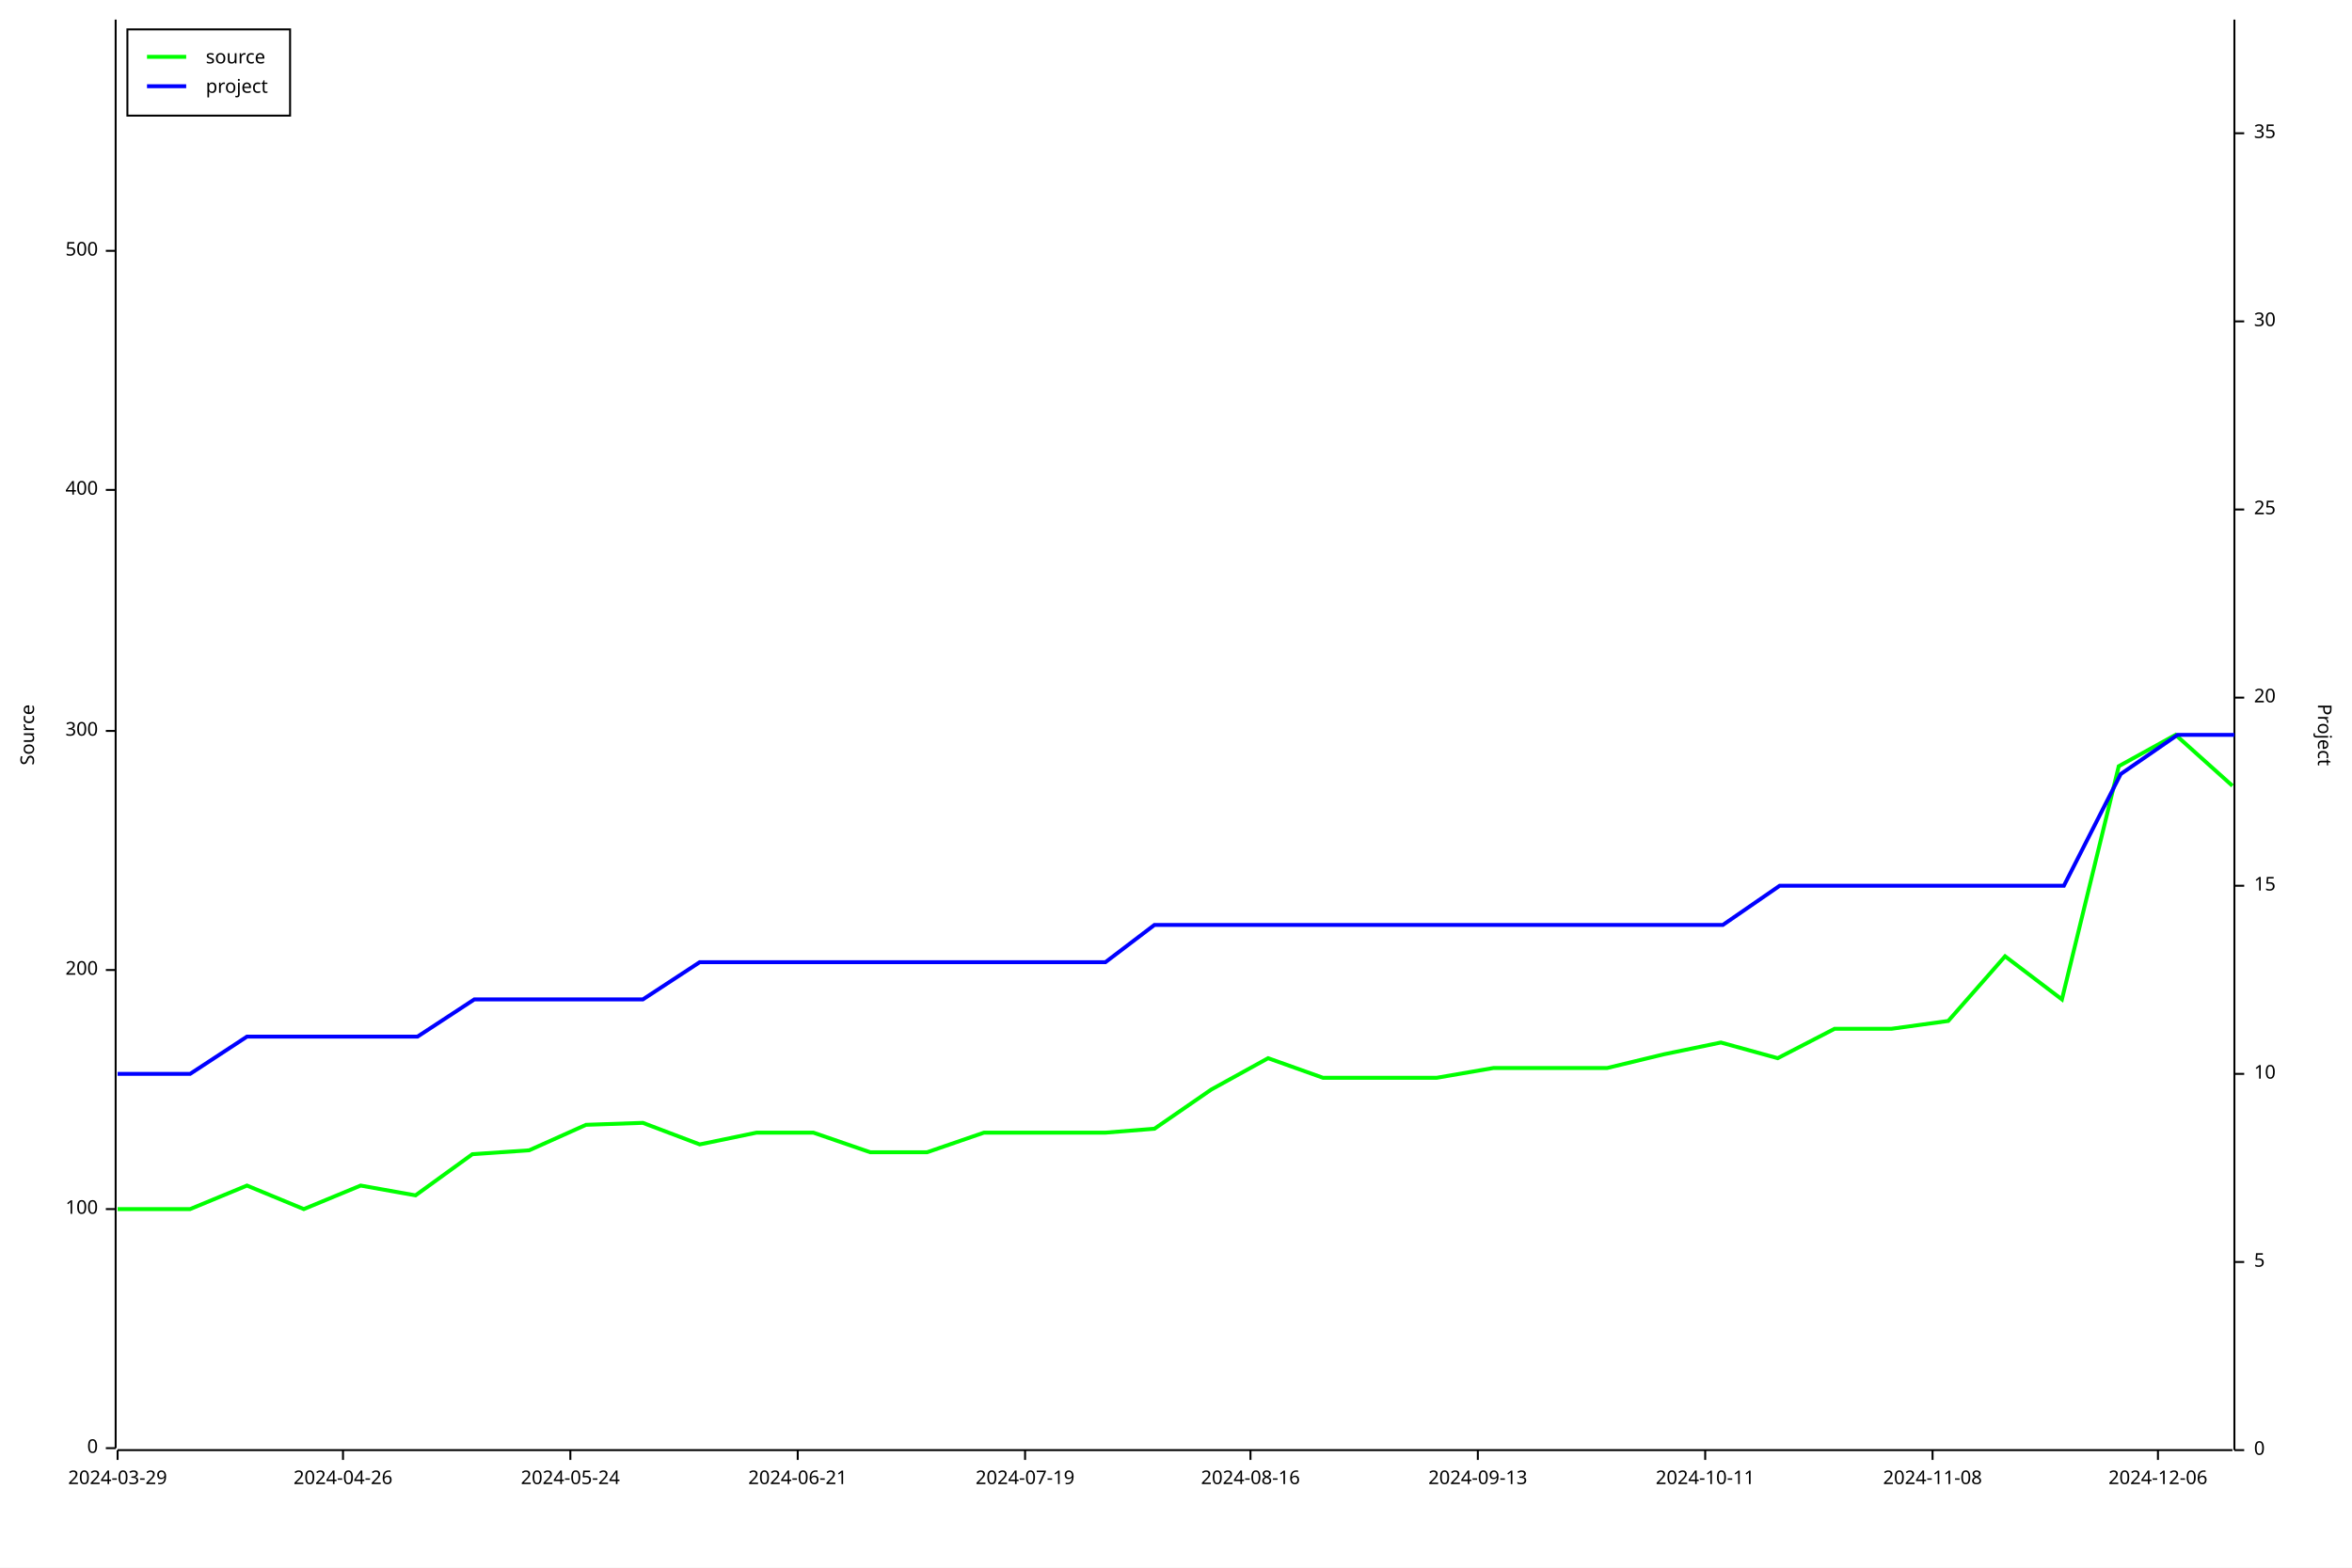
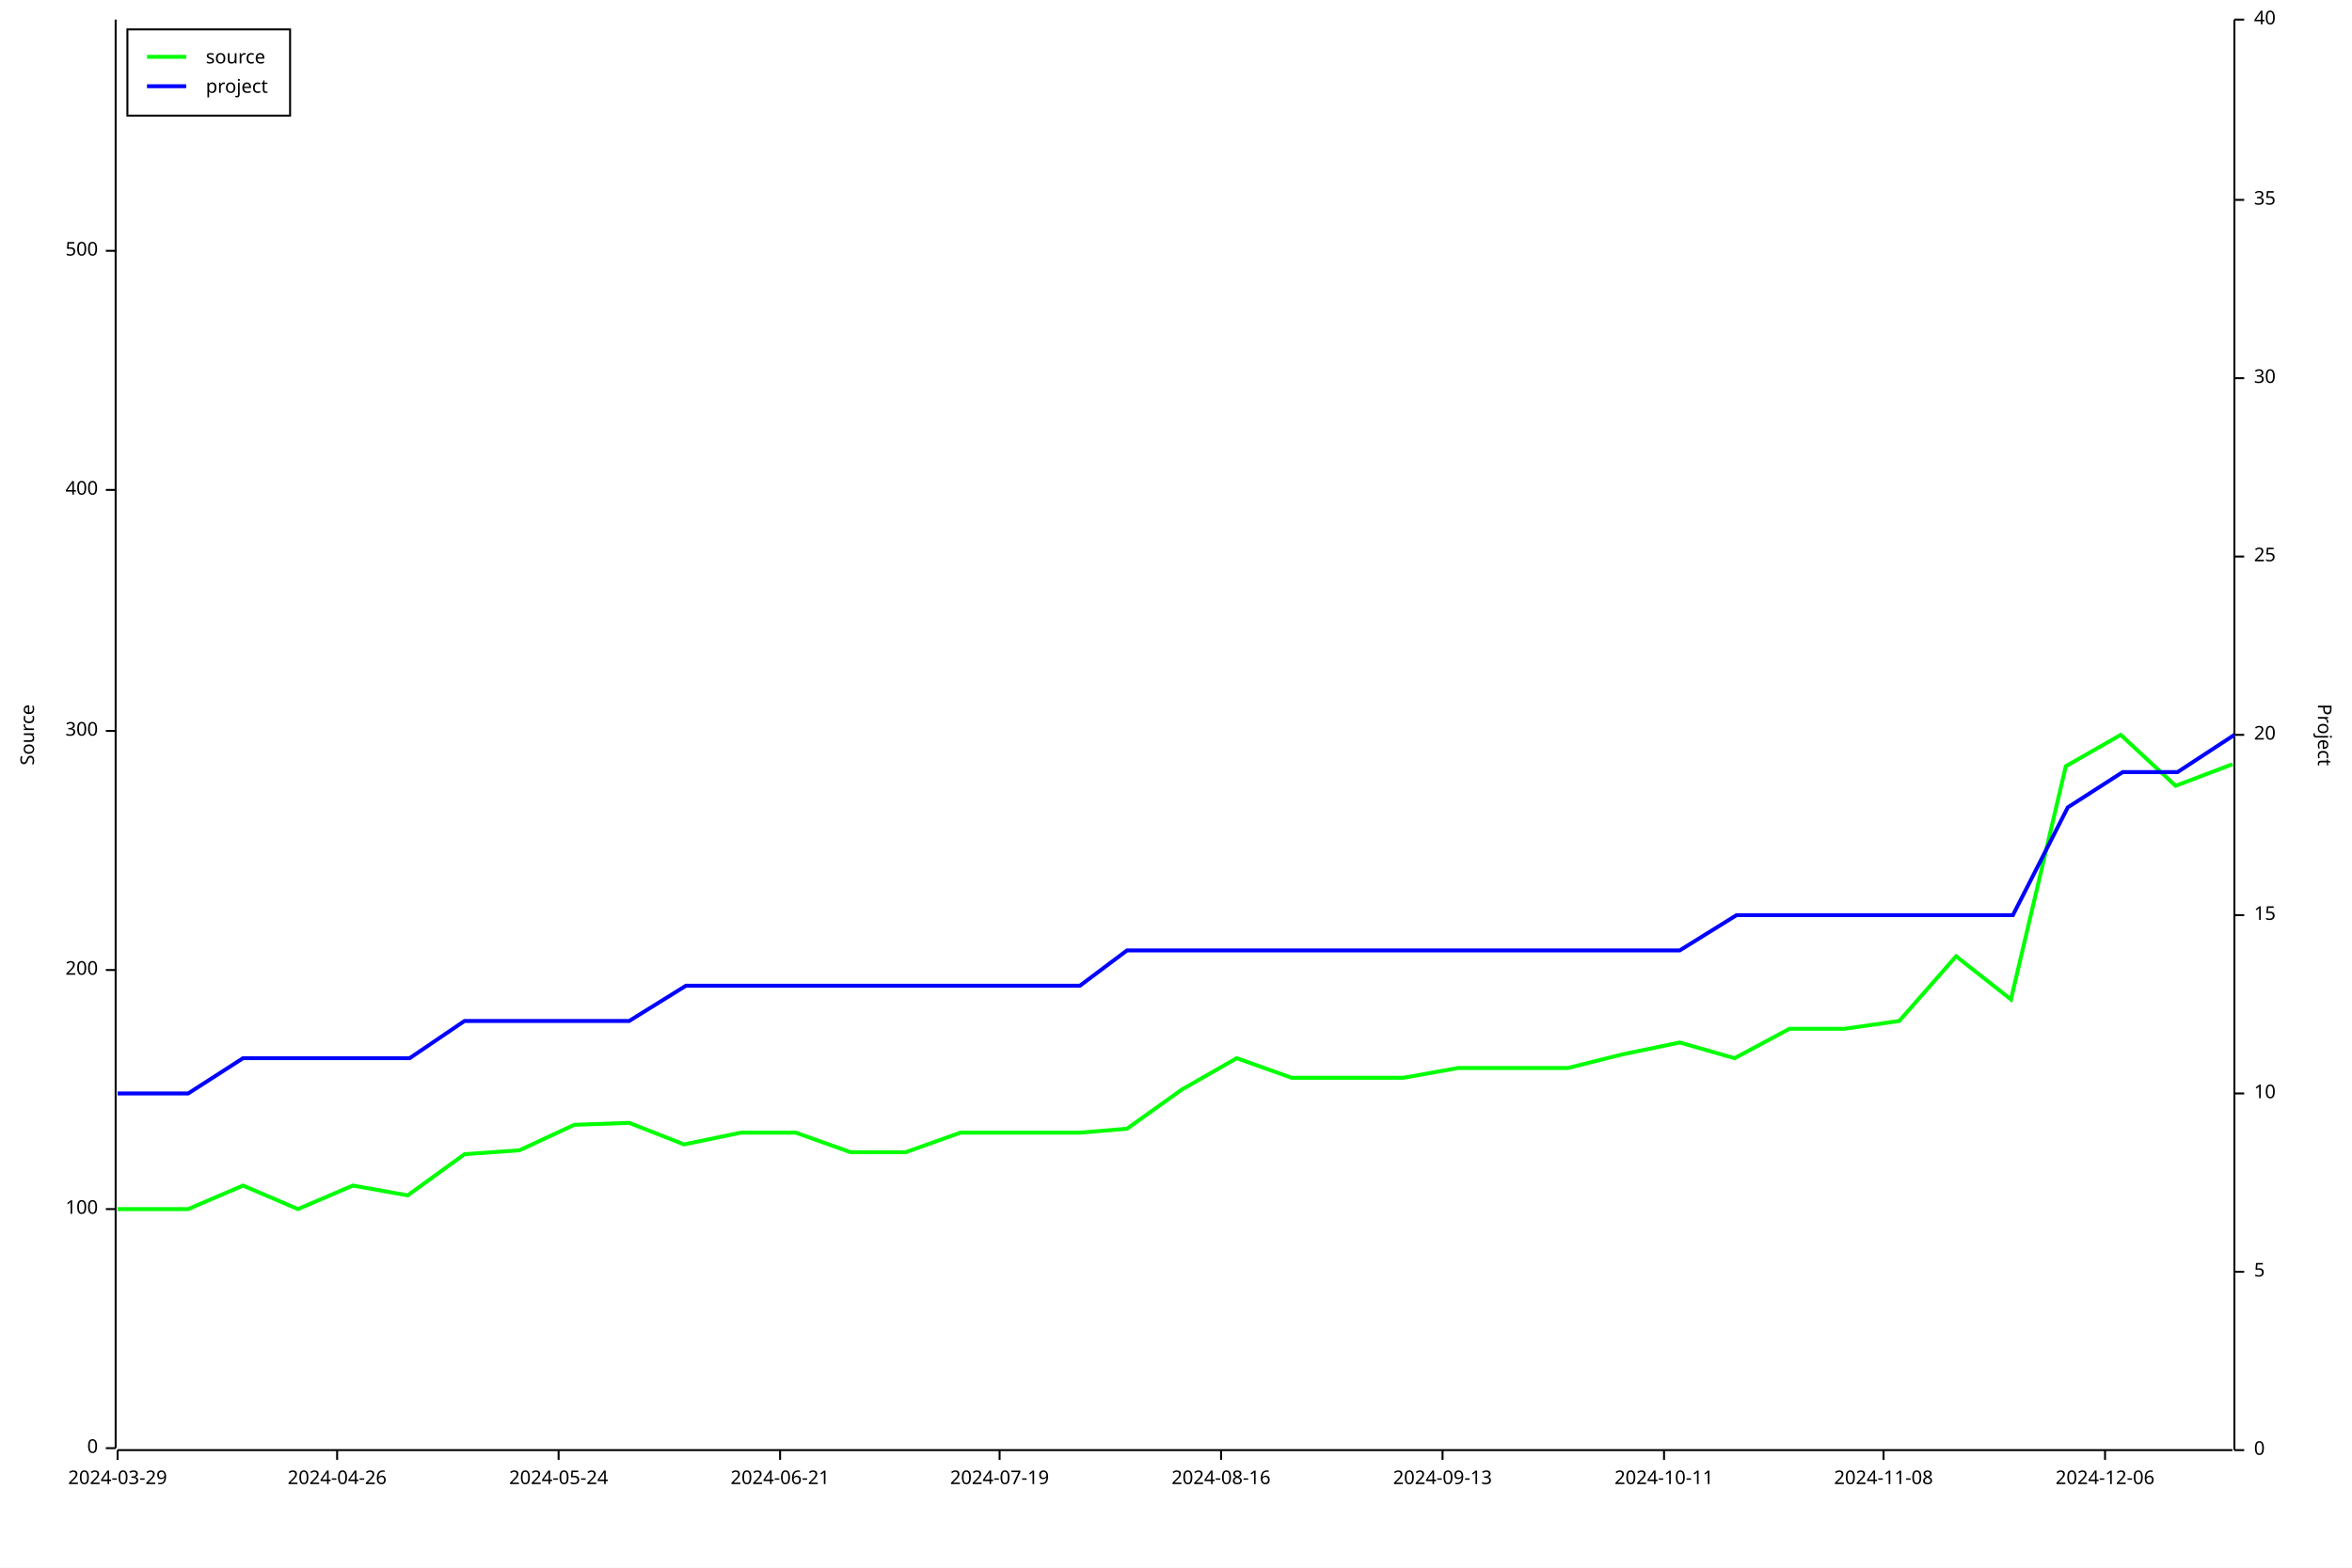
<svg xmlns="http://www.w3.org/2000/svg" width="1200" height="800" viewBox="0 0 1200 800">
  <rect x="0" y="0" width="1200" height="800" opacity="1" fill="#FFFFFF" stroke="none" />
  <text x="10" y="375" dy="0.76em" text-anchor="middle" font-family="sans-serif" font-size="9.677" opacity="1" fill="#000000" transform="rotate(270, 10, 375)">
Source
</text>
  <polyline fill="none" opacity="1" stroke="#000000" stroke-width="1" points="59,10 59,739 " />
  <text x="50" y="739" dy="0.5ex" text-anchor="end" font-family="sans-serif" font-size="9.677" opacity="1" fill="#000000">
0
</text>
  <polyline fill="none" opacity="1" stroke="#000000" stroke-width="1" points="54,739 59,739 " />
  <text x="50" y="617" dy="0.5ex" text-anchor="end" font-family="sans-serif" font-size="9.677" opacity="1" fill="#000000">
100
</text>
  <polyline fill="none" opacity="1" stroke="#000000" stroke-width="1" points="54,617 59,617 " />
  <text x="50" y="495" dy="0.5ex" text-anchor="end" font-family="sans-serif" font-size="9.677" opacity="1" fill="#000000">
200
</text>
  <polyline fill="none" opacity="1" stroke="#000000" stroke-width="1" points="54,495 59,495 " />
  <text x="50" y="373" dy="0.5ex" text-anchor="end" font-family="sans-serif" font-size="9.677" opacity="1" fill="#000000">
300
</text>
  <polyline fill="none" opacity="1" stroke="#000000" stroke-width="1" points="54,373 59,373 " />
  <text x="50" y="250" dy="0.5ex" text-anchor="end" font-family="sans-serif" font-size="9.677" opacity="1" fill="#000000">
400
</text>
  <polyline fill="none" opacity="1" stroke="#000000" stroke-width="1" points="54,250 59,250 " />
  <text x="50" y="128" dy="0.5ex" text-anchor="end" font-family="sans-serif" font-size="9.677" opacity="1" fill="#000000">
500
</text>
  <polyline fill="none" opacity="1" stroke="#000000" stroke-width="1" points="54,128 59,128 " />
  <polyline fill="none" opacity="1" stroke="#000000" stroke-width="1" points="60,740 1139,740 " />
  <text x="60" y="750" dy="0.76em" text-anchor="middle" font-family="sans-serif" font-size="9.677" opacity="1" fill="#000000">
2024-03-29
</text>
  <polyline fill="none" opacity="1" stroke="#000000" stroke-width="1" points="60,740 60,745 " />
-   <text x="175" y="750" dy="0.76em" text-anchor="middle" font-family="sans-serif" font-size="9.677" opacity="1" fill="#000000">
+   <text x="172" y="750" dy="0.76em" text-anchor="middle" font-family="sans-serif" font-size="9.677" opacity="1" fill="#000000">
2024-04-26
</text>
-   <polyline fill="none" opacity="1" stroke="#000000" stroke-width="1" points="175,740 175,745 " />
-   <text x="291" y="750" dy="0.76em" text-anchor="middle" font-family="sans-serif" font-size="9.677" opacity="1" fill="#000000">
+   <polyline fill="none" opacity="1" stroke="#000000" stroke-width="1" points="172,740 172,745 " />
+   <text x="285" y="750" dy="0.76em" text-anchor="middle" font-family="sans-serif" font-size="9.677" opacity="1" fill="#000000">
2024-05-24
</text>
-   <polyline fill="none" opacity="1" stroke="#000000" stroke-width="1" points="291,740 291,745 " />
-   <text x="407" y="750" dy="0.76em" text-anchor="middle" font-family="sans-serif" font-size="9.677" opacity="1" fill="#000000">
+   <polyline fill="none" opacity="1" stroke="#000000" stroke-width="1" points="285,740 285,745 " />
+   <text x="398" y="750" dy="0.76em" text-anchor="middle" font-family="sans-serif" font-size="9.677" opacity="1" fill="#000000">
2024-06-21
</text>
-   <polyline fill="none" opacity="1" stroke="#000000" stroke-width="1" points="407,740 407,745 " />
-   <text x="523" y="750" dy="0.76em" text-anchor="middle" font-family="sans-serif" font-size="9.677" opacity="1" fill="#000000">
+   <polyline fill="none" opacity="1" stroke="#000000" stroke-width="1" points="398,740 398,745 " />
+   <text x="510" y="750" dy="0.76em" text-anchor="middle" font-family="sans-serif" font-size="9.677" opacity="1" fill="#000000">
2024-07-19
</text>
-   <polyline fill="none" opacity="1" stroke="#000000" stroke-width="1" points="523,740 523,745 " />
-   <text x="638" y="750" dy="0.76em" text-anchor="middle" font-family="sans-serif" font-size="9.677" opacity="1" fill="#000000">
+   <polyline fill="none" opacity="1" stroke="#000000" stroke-width="1" points="510,740 510,745 " />
+   <text x="623" y="750" dy="0.76em" text-anchor="middle" font-family="sans-serif" font-size="9.677" opacity="1" fill="#000000">
2024-08-16
</text>
-   <polyline fill="none" opacity="1" stroke="#000000" stroke-width="1" points="638,740 638,745 " />
-   <text x="754" y="750" dy="0.76em" text-anchor="middle" font-family="sans-serif" font-size="9.677" opacity="1" fill="#000000">
+   <polyline fill="none" opacity="1" stroke="#000000" stroke-width="1" points="623,740 623,745 " />
+   <text x="736" y="750" dy="0.76em" text-anchor="middle" font-family="sans-serif" font-size="9.677" opacity="1" fill="#000000">
2024-09-13
</text>
-   <polyline fill="none" opacity="1" stroke="#000000" stroke-width="1" points="754,740 754,745 " />
-   <text x="870" y="750" dy="0.76em" text-anchor="middle" font-family="sans-serif" font-size="9.677" opacity="1" fill="#000000">
+   <polyline fill="none" opacity="1" stroke="#000000" stroke-width="1" points="736,740 736,745 " />
+   <text x="849" y="750" dy="0.76em" text-anchor="middle" font-family="sans-serif" font-size="9.677" opacity="1" fill="#000000">
2024-10-11
</text>
-   <polyline fill="none" opacity="1" stroke="#000000" stroke-width="1" points="870,740 870,745 " />
-   <text x="986" y="750" dy="0.76em" text-anchor="middle" font-family="sans-serif" font-size="9.677" opacity="1" fill="#000000">
+   <polyline fill="none" opacity="1" stroke="#000000" stroke-width="1" points="849,740 849,745 " />
+   <text x="961" y="750" dy="0.76em" text-anchor="middle" font-family="sans-serif" font-size="9.677" opacity="1" fill="#000000">
2024-11-08
</text>
-   <polyline fill="none" opacity="1" stroke="#000000" stroke-width="1" points="986,740 986,745 " />
-   <text x="1101" y="750" dy="0.76em" text-anchor="middle" font-family="sans-serif" font-size="9.677" opacity="1" fill="#000000">
+   <polyline fill="none" opacity="1" stroke="#000000" stroke-width="1" points="961,740 961,745 " />
+   <text x="1074" y="750" dy="0.76em" text-anchor="middle" font-family="sans-serif" font-size="9.677" opacity="1" fill="#000000">
2024-12-06
</text>
-   <polyline fill="none" opacity="1" stroke="#000000" stroke-width="1" points="1101,740 1101,745 " />
+   <polyline fill="none" opacity="1" stroke="#000000" stroke-width="1" points="1074,740 1074,745 " />
  <text x="1190" y="375" dy="0.76em" text-anchor="middle" font-family="sans-serif" font-size="9.677" opacity="1" fill="#000000" transform="rotate(90, 1190, 375)">
Project
</text>
  <polyline fill="none" opacity="1" stroke="#000000" stroke-width="1" points="1140,10 1140,740 " />
  <text x="1150" y="740" dy="0.5ex" text-anchor="start" font-family="sans-serif" font-size="9.677" opacity="1" fill="#000000">
0
</text>
  <polyline fill="none" opacity="1" stroke="#000000" stroke-width="1" points="1140,740 1145,740 " />
-   <text x="1150" y="644" dy="0.5ex" text-anchor="start" font-family="sans-serif" font-size="9.677" opacity="1" fill="#000000">
+   <text x="1150" y="649" dy="0.5ex" text-anchor="start" font-family="sans-serif" font-size="9.677" opacity="1" fill="#000000">
5
</text>
-   <polyline fill="none" opacity="1" stroke="#000000" stroke-width="1" points="1140,644 1145,644 " />
-   <text x="1150" y="548" dy="0.5ex" text-anchor="start" font-family="sans-serif" font-size="9.677" opacity="1" fill="#000000">
+   <polyline fill="none" opacity="1" stroke="#000000" stroke-width="1" points="1140,649 1145,649 " />
+   <text x="1150" y="558" dy="0.5ex" text-anchor="start" font-family="sans-serif" font-size="9.677" opacity="1" fill="#000000">
10
</text>
-   <polyline fill="none" opacity="1" stroke="#000000" stroke-width="1" points="1140,548 1145,548 " />
-   <text x="1150" y="452" dy="0.5ex" text-anchor="start" font-family="sans-serif" font-size="9.677" opacity="1" fill="#000000">
+   <polyline fill="none" opacity="1" stroke="#000000" stroke-width="1" points="1140,558 1145,558 " />
+   <text x="1150" y="467" dy="0.5ex" text-anchor="start" font-family="sans-serif" font-size="9.677" opacity="1" fill="#000000">
15
</text>
-   <polyline fill="none" opacity="1" stroke="#000000" stroke-width="1" points="1140,452 1145,452 " />
-   <text x="1150" y="356" dy="0.5ex" text-anchor="start" font-family="sans-serif" font-size="9.677" opacity="1" fill="#000000">
+   <polyline fill="none" opacity="1" stroke="#000000" stroke-width="1" points="1140,467 1145,467 " />
+   <text x="1150" y="375" dy="0.5ex" text-anchor="start" font-family="sans-serif" font-size="9.677" opacity="1" fill="#000000">
20
</text>
-   <polyline fill="none" opacity="1" stroke="#000000" stroke-width="1" points="1140,356 1145,356 " />
-   <text x="1150" y="260" dy="0.5ex" text-anchor="start" font-family="sans-serif" font-size="9.677" opacity="1" fill="#000000">
+   <polyline fill="none" opacity="1" stroke="#000000" stroke-width="1" points="1140,375 1145,375 " />
+   <text x="1150" y="284" dy="0.5ex" text-anchor="start" font-family="sans-serif" font-size="9.677" opacity="1" fill="#000000">
25
</text>
-   <polyline fill="none" opacity="1" stroke="#000000" stroke-width="1" points="1140,260 1145,260 " />
-   <text x="1150" y="164" dy="0.5ex" text-anchor="start" font-family="sans-serif" font-size="9.677" opacity="1" fill="#000000">
+   <polyline fill="none" opacity="1" stroke="#000000" stroke-width="1" points="1140,284 1145,284 " />
+   <text x="1150" y="193" dy="0.5ex" text-anchor="start" font-family="sans-serif" font-size="9.677" opacity="1" fill="#000000">
30
</text>
-   <polyline fill="none" opacity="1" stroke="#000000" stroke-width="1" points="1140,164 1145,164 " />
-   <text x="1150" y="68" dy="0.5ex" text-anchor="start" font-family="sans-serif" font-size="9.677" opacity="1" fill="#000000">
+   <polyline fill="none" opacity="1" stroke="#000000" stroke-width="1" points="1140,193 1145,193 " />
+   <text x="1150" y="102" dy="0.5ex" text-anchor="start" font-family="sans-serif" font-size="9.677" opacity="1" fill="#000000">
35
</text>
-   <polyline fill="none" opacity="1" stroke="#000000" stroke-width="1" points="1140,68 1145,68 " />
-   <polyline fill="none" opacity="1" stroke="#00FF00" stroke-width="2" points="60,617 60,617 68,617 97,617 126,605 155,617 184,605 212,610 241,589 270,587 299,574 328,573 357,584 386,578 415,578 444,588 473,588 502,578 531,578 564,578 589,576 618,556 647,540 675,550 704,550 733,550 762,545 795,545 820,545 849,538 878,532 907,540 936,525 965,525 994,521 1023,488 1052,510 1081,391 1110,375 1139,401 " />
-   <polyline fill="none" opacity="1" stroke="#0000FF" stroke-width="2" points="60,548 60,548 68,548 97,548 126,529 155,529 184,529 213,529 242,510 271,510 300,510 328,510 357,491 386,491 415,491 444,491 473,491 502,491 531,491 564,491 589,472 618,472 647,472 676,472 705,472 734,472 763,472 796,472 821,472 850,472 879,472 908,452 937,452 966,452 995,452 1024,452 1053,452 1082,395 1111,375 1140,375 " />
+   <polyline fill="none" opacity="1" stroke="#000000" stroke-width="1" points="1140,102 1145,102 " />
+   <text x="1150" y="10" dy="0.5ex" text-anchor="start" font-family="sans-serif" font-size="9.677" opacity="1" fill="#000000">
+ 40
+ </text>
+   <polyline fill="none" opacity="1" stroke="#000000" stroke-width="1" points="1140,10 1145,10 " />
+   <polyline fill="none" opacity="1" stroke="#00FF00" stroke-width="2" points="60,617 60,617 68,617 96,617 124,605 152,617 180,605 208,610 237,589 265,587 293,574 321,573 349,584 378,578 406,578 434,588 462,588 490,578 518,578 551,578 575,576 603,556 631,540 659,550 688,550 716,550 744,545 776,545 800,545 828,538 857,532 885,540 913,525 941,525 969,521 998,488 1026,510 1054,391 1082,375 1110,401 1139,390 " />
+   <polyline fill="none" opacity="1" stroke="#0000FF" stroke-width="2" points="60,558 60,558 68,558 96,558 124,540 152,540 180,540 209,540 237,521 265,521 293,521 321,521 350,503 378,503 406,503 434,503 462,503 491,503 519,503 551,503 575,485 604,485 632,485 660,485 688,485 716,485 745,485 777,485 801,485 829,485 857,485 886,467 914,467 942,467 970,467 998,467 1027,467 1055,412 1083,394 1111,394 1140,375 " />
  <rect x="65" y="15" width="83" height="44" opacity="1" fill="#FFFFFF" stroke="none" />
  <rect x="65" y="15" width="83" height="44" opacity="1" fill="none" stroke="#000000" />
  <text x="105" y="25" dy="0.76em" text-anchor="start" font-family="sans-serif" font-size="9.677" opacity="1" fill="#000000">
source
</text>
  <text x="105" y="40" dy="0.76em" text-anchor="start" font-family="sans-serif" font-size="9.677" opacity="1" fill="#000000">
project
</text>
  <polyline fill="none" opacity="1" stroke="#00FF00" stroke-width="2" points="75,29 95,29 " />
  <polyline fill="none" opacity="1" stroke="#0000FF" stroke-width="2" points="75,44 95,44 " />
</svg>
